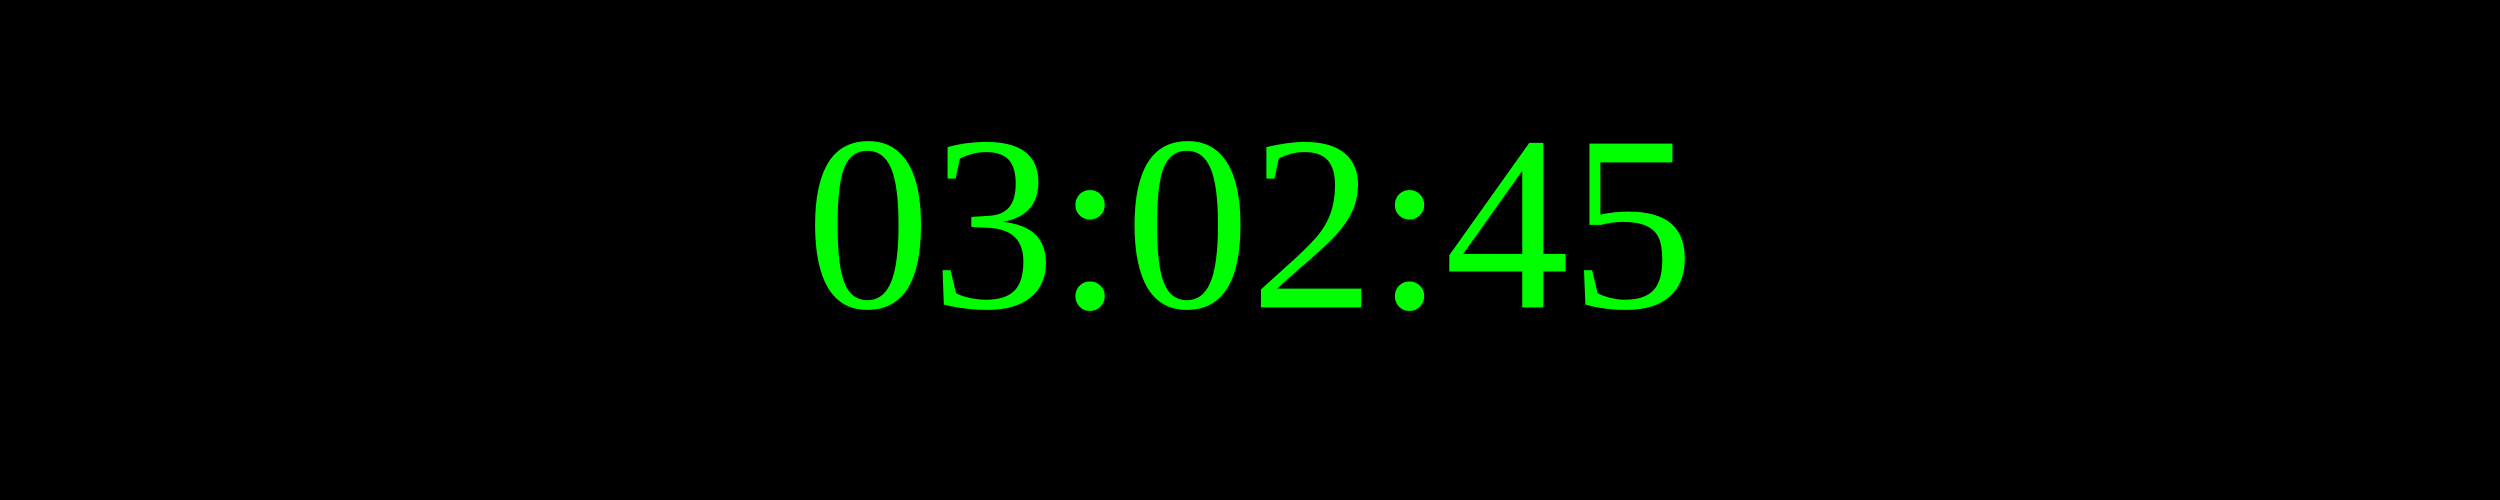
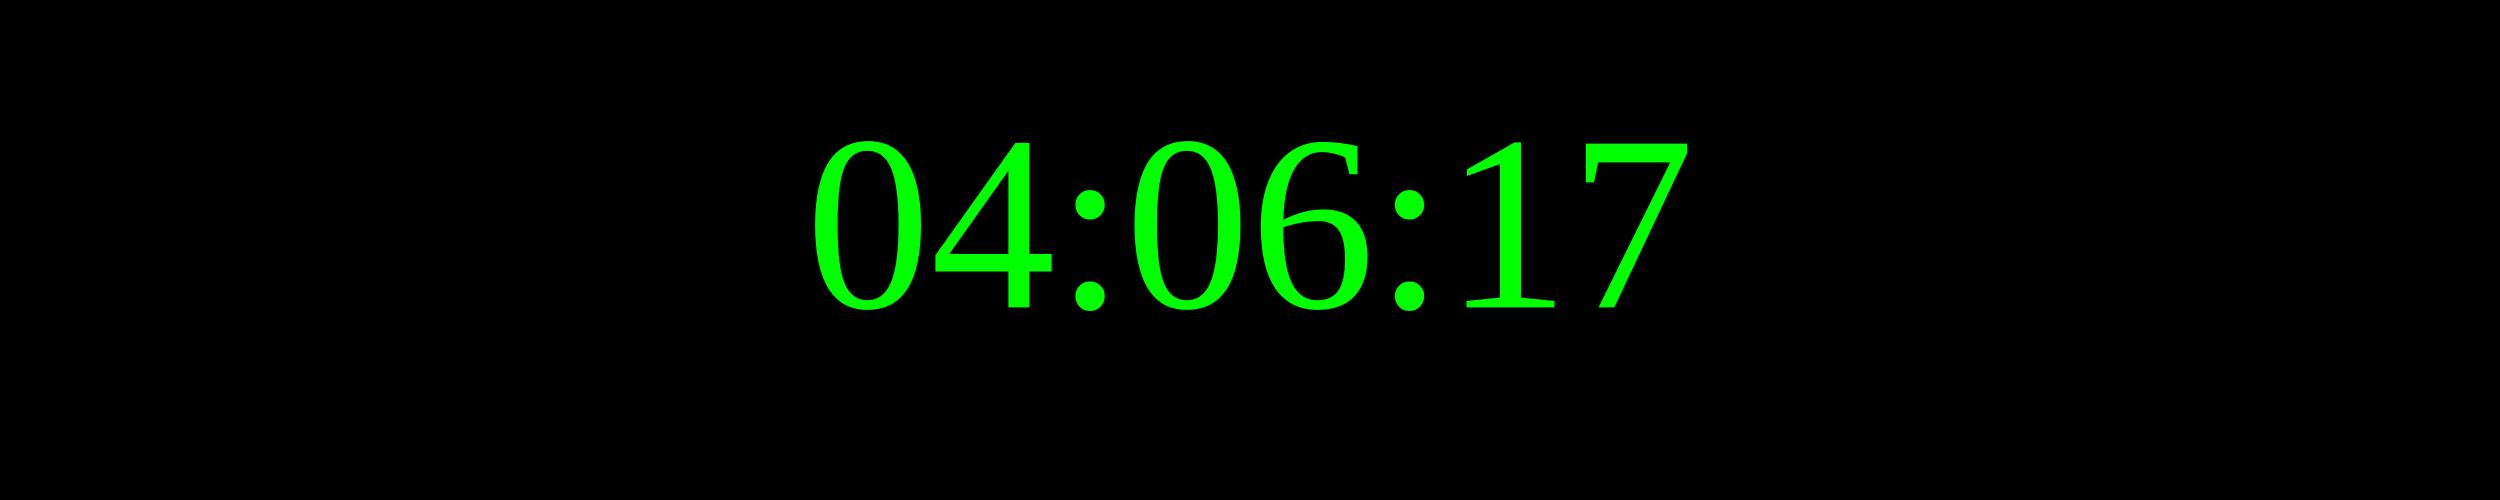
<svg xmlns="http://www.w3.org/2000/svg" width="250" height="50">
  <rect width="100%" height="100%" fill="black" />
  <text x="50%" y="50%" font-size="25" fill="lime" text-anchor="middle" dominant-baseline="middle">
- 03:02:45
+ 04:06:17
</text>
</svg>
